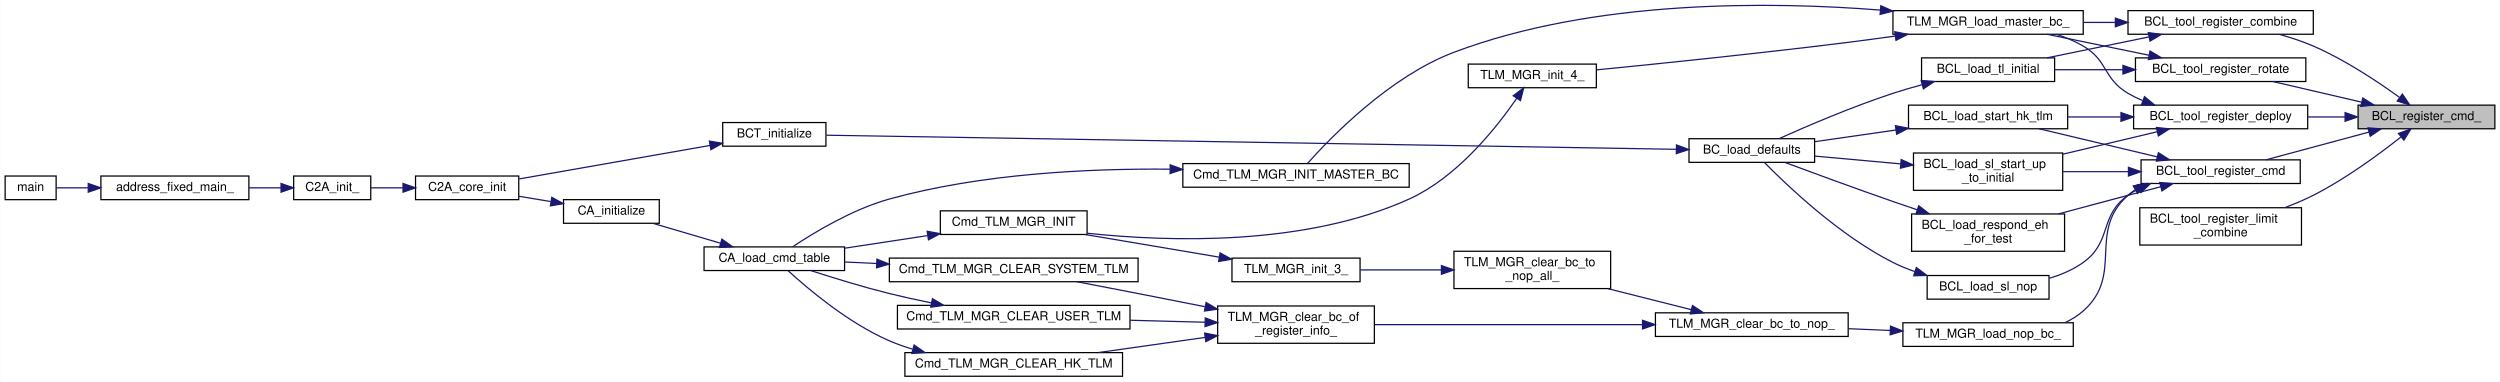
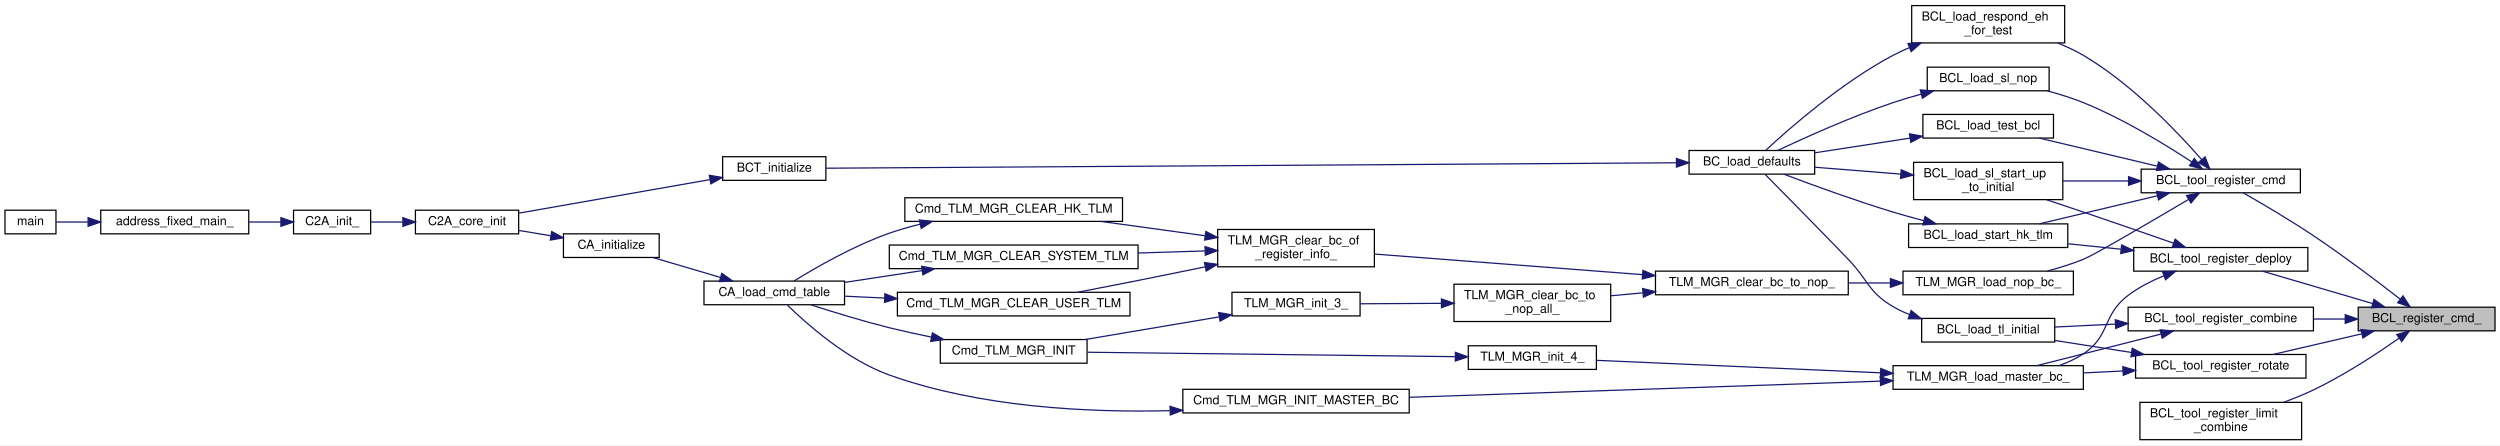
- <svg xmlns="http://www.w3.org/2000/svg" xmlns:xlink="http://www.w3.org/1999/xlink" width="2010pt" height="307pt" viewBox="0.00 0.00 2010.00 307.04">
-   <g id="graph0" class="graph" transform="scale(1 1) rotate(0) translate(4 303.04)">
-     <polygon fill="white" stroke="transparent" points="-4,4 -4,-303.04 2006,-303.04 2006,4 -4,4" />
+ <svg xmlns="http://www.w3.org/2000/svg" xmlns:xlink="http://www.w3.org/1999/xlink" width="2010pt" height="358pt" viewBox="0.00 0.00 2010.00 358.00">
+   <g id="graph0" class="graph" transform="scale(1 1) rotate(0) translate(4 354)">
+     <polygon fill="white" stroke="transparent" points="-4,4 -4,-354 2006,-354 2006,4 -4,4" />
    <g id="node1" class="node">
      <g id="a_node1">
        <a xlink:title=" ">
-           <polygon fill="#bfbfbf" stroke="black" points="1892,-199.5 1892,-218.5 2002,-218.5 2002,-199.5 1892,-199.5" />
-           <text text-anchor="middle" x="1947" y="-206.5" font-family="Helvetica,sans-Serif" font-size="10.00">BCL_register_cmd_</text>
+           <polygon fill="#bfbfbf" stroke="black" points="1892,-88 1892,-107 2002,-107 2002,-88 1892,-88" />
+           <text text-anchor="middle" x="1947" y="-95" font-family="Helvetica,sans-Serif" font-size="10.00">BCL_register_cmd_</text>
        </a>
      </g>
    </g>
    <g id="node2" class="node">
      <g id="a_node2">
        <a xlink:href="block__command__loader_8h.html#adc8e2381948a082e62d72d9971fc203f" target="_top" xlink:title="ブロックコマンドの最後にコマンドを追加する">
-           <polygon fill="white" stroke="black" points="1717.5,-155.5 1717.5,-174.5 1845.5,-174.5 1845.5,-155.5 1717.5,-155.5" />
-           <text text-anchor="middle" x="1781.5" y="-162.5" font-family="Helvetica,sans-Serif" font-size="10.00">BCL_tool_register_cmd</text>
+           <polygon fill="white" stroke="black" points="1717.5,-199 1717.5,-218 1845.5,-218 1845.5,-199 1717.5,-199" />
+           <text text-anchor="middle" x="1781.5" y="-206" font-family="Helvetica,sans-Serif" font-size="10.00">BCL_tool_register_cmd</text>
        </a>
      </g>
    </g>
    <g id="edge1" class="edge">
-       <path fill="none" stroke="midnightblue" d="M1900.83,-196.85C1874.67,-189.8 1842.21,-181.07 1817.91,-174.53" />
-       <polygon fill="midnightblue" stroke="midnightblue" points="1899.96,-200.23 1910.52,-199.45 1901.78,-193.47 1899.96,-200.23" />
-     </g>
-     <g id="node24" class="node">
-       <g id="a_node24">
+       <path fill="none" stroke="midnightblue" d="M1925.73,-113.51C1907.76,-127.47 1880.63,-148.02 1856,-164.5 1837.21,-177.07 1814.82,-190.23 1799.73,-198.84" />
+       <polygon fill="midnightblue" stroke="midnightblue" points="1928.04,-116.14 1933.76,-107.23 1923.73,-110.63 1928.04,-116.14" />
+     </g>
+     <g id="node25" class="node">
+       <g id="a_node25">
        <a xlink:href="block__command__loader_8h.html#a99596019ff3a563f43ebae43ce86a03a" target="_top" xlink:title="ブロックコマンドの最後にコンバイナーの実行コマンドを追加する">
-           <polygon fill="white" stroke="black" points="1707,-275.5 1707,-294.5 1856,-294.5 1856,-275.5 1707,-275.5" />
-           <text text-anchor="middle" x="1781.5" y="-282.5" font-family="Helvetica,sans-Serif" font-size="10.00">BCL_tool_register_combine</text>
-         </a>
-       </g>
-     </g>
-     <g id="edge30" class="edge">
-       <path fill="none" stroke="midnightblue" d="M1925.24,-224.8C1907.64,-237.53 1881.29,-255.04 1856,-266 1847.41,-269.72 1837.94,-272.84 1828.72,-275.4" />
-       <polygon fill="midnightblue" stroke="midnightblue" points="1927.62,-227.39 1933.59,-218.64 1923.46,-221.76 1927.62,-227.39" />
-     </g>
-     <g id="node29" class="node">
-       <g id="a_node29">
-         <a xlink:href="block__command__loader_8h.html#af4cd27ff6d5da716d1907556847d7326" target="_top" xlink:title="ブロックコマンドの最後にブロックコマンドの展開コマンドを追加する">
-           <polygon fill="white" stroke="black" points="1711.5,-199.5 1711.5,-218.5 1851.5,-218.5 1851.5,-199.5 1711.5,-199.5" />
-           <text text-anchor="middle" x="1781.5" y="-206.5" font-family="Helvetica,sans-Serif" font-size="10.00">BCL_tool_register_deploy</text>
-         </a>
-       </g>
-     </g>
-     <g id="edge38" class="edge">
-       <path fill="none" stroke="midnightblue" d="M1881.47,-209C1871.64,-209 1861.46,-209 1851.54,-209" />
-       <polygon fill="midnightblue" stroke="midnightblue" points="1881.56,-212.5 1891.56,-209 1881.56,-205.5 1881.56,-212.5" />
+           <polygon fill="white" stroke="black" points="1707,-88 1707,-107 1856,-107 1856,-88 1707,-88" />
+           <text text-anchor="middle" x="1781.5" y="-95" font-family="Helvetica,sans-Serif" font-size="10.00">BCL_tool_register_combine</text>
+         </a>
+       </g>
+     </g>
+     <g id="edge32" class="edge">
+       <path fill="none" stroke="midnightblue" d="M1881.56,-97.5C1873.23,-97.5 1864.66,-97.5 1856.2,-97.5" />
+       <polygon fill="midnightblue" stroke="midnightblue" points="1881.56,-101 1891.56,-97.5 1881.56,-94 1881.56,-101" />
    </g>
    <g id="node30" class="node">
      <g id="a_node30">
-         <a xlink:href="block__command__loader_8h.html#a5b59475bbbf303eaca56af95565e6f69" target="_top" xlink:title="ブロックコマンドの最後にタイムリミットコンバイナーの実行コマンドを追加する">
-           <polygon fill="white" stroke="black" points="1716.5,-106 1716.5,-136 1846.5,-136 1846.5,-106 1716.5,-106" />
-           <text text-anchor="start" x="1724.5" y="-124" font-family="Helvetica,sans-Serif" font-size="10.00">BCL_tool_register_limit</text>
-           <text text-anchor="middle" x="1781.5" y="-113" font-family="Helvetica,sans-Serif" font-size="10.00">_combine</text>
-         </a>
-       </g>
-     </g>
-     <g id="edge42" class="edge">
-       <path fill="none" stroke="midnightblue" d="M1926.64,-193.01C1909.08,-179.11 1882.02,-159.19 1856,-146 1848.79,-142.34 1840.92,-139.03 1833.1,-136.09" />
-       <polygon fill="midnightblue" stroke="midnightblue" points="1924.47,-195.76 1934.46,-199.29 1928.86,-190.3 1924.47,-195.76" />
+         <a xlink:href="block__command__loader_8h.html#af4cd27ff6d5da716d1907556847d7326" target="_top" xlink:title="ブロックコマンドの最後にブロックコマンドの展開コマンドを追加する">
+           <polygon fill="white" stroke="black" points="1711.5,-136 1711.5,-155 1851.5,-155 1851.5,-136 1711.5,-136" />
+           <text text-anchor="middle" x="1781.5" y="-143" font-family="Helvetica,sans-Serif" font-size="10.00">BCL_tool_register_deploy</text>
+         </a>
+       </g>
+     </g>
+     <g id="edge40" class="edge">
+       <path fill="none" stroke="midnightblue" d="M1903.53,-109.97C1875.94,-118.07 1840.52,-128.47 1815.14,-135.92" />
+       <polygon fill="midnightblue" stroke="midnightblue" points="1904.7,-113.27 1913.31,-107.1 1902.73,-106.56 1904.7,-113.27" />
    </g>
    <g id="node31" class="node">
      <g id="a_node31">
+         <a xlink:href="block__command__loader_8h.html#a5b59475bbbf303eaca56af95565e6f69" target="_top" xlink:title="ブロックコマンドの最後にタイムリミットコンバイナーの実行コマンドを追加する">
+           <polygon fill="white" stroke="black" points="1716.5,-0.5 1716.5,-30.5 1846.5,-30.5 1846.5,-0.5 1716.5,-0.5" />
+           <text text-anchor="start" x="1724.5" y="-18.5" font-family="Helvetica,sans-Serif" font-size="10.00">BCL_tool_register_limit</text>
+           <text text-anchor="middle" x="1781.5" y="-7.5" font-family="Helvetica,sans-Serif" font-size="10.00">_combine</text>
+         </a>
+       </g>
+     </g>
+     <g id="edge44" class="edge">
+       <path fill="none" stroke="midnightblue" d="M1924.71,-81.98C1906.98,-69.56 1880.72,-52.33 1856,-40.5 1848.46,-36.89 1840.26,-33.57 1832.17,-30.6" />
+       <polygon fill="midnightblue" stroke="midnightblue" points="1922.97,-85.04 1933.15,-87.98 1927.03,-79.33 1922.97,-85.04" />
+     </g>
+     <g id="node32" class="node">
+       <g id="a_node32">
        <a xlink:href="block__command__loader_8h.html#a03346645bccaa62a79cee806dfb3609e" target="_top" xlink:title="ブロックコマンドの最後にローテーターの実行コマンドを追加する">
-           <polygon fill="white" stroke="black" points="1713,-237.5 1713,-256.5 1850,-256.5 1850,-237.5 1713,-237.5" />
-           <text text-anchor="middle" x="1781.5" y="-244.5" font-family="Helvetica,sans-Serif" font-size="10.00">BCL_tool_register_rotate</text>
-         </a>
-       </g>
-     </g>
-     <g id="edge43" class="edge">
-       <path fill="none" stroke="midnightblue" d="M1894.82,-220.9C1871.83,-226.24 1845.09,-232.45 1823.46,-237.48" />
-       <polygon fill="midnightblue" stroke="midnightblue" points="1895.79,-224.26 1904.74,-218.59 1894.21,-217.44 1895.79,-224.26" />
+           <polygon fill="white" stroke="black" points="1713,-50 1713,-69 1850,-69 1850,-50 1713,-50" />
+           <text text-anchor="middle" x="1781.5" y="-57" font-family="Helvetica,sans-Serif" font-size="10.00">BCL_tool_register_rotate</text>
+         </a>
+       </g>
+     </g>
+     <g id="edge45" class="edge">
+       <path fill="none" stroke="midnightblue" d="M1894.82,-85.6C1871.83,-80.26 1845.09,-74.05 1823.46,-69.02" />
+       <polygon fill="midnightblue" stroke="midnightblue" points="1894.21,-89.06 1904.74,-87.91 1895.79,-82.24 1894.21,-89.06" />
    </g>
    <g id="node3" class="node">
      <g id="a_node3">
        <a xlink:href="nbc__respond__eh__for__test_8c.html#a3db48d680628bbf52f4cd1fc444b9c36" target="_top" xlink:title=" ">
-           <polygon fill="white" stroke="black" points="1533,-101 1533,-131 1656,-131 1656,-101 1533,-101" />
-           <text text-anchor="start" x="1541" y="-119" font-family="Helvetica,sans-Serif" font-size="10.00">BCL_load_respond_eh</text>
-           <text text-anchor="middle" x="1594.5" y="-108" font-family="Helvetica,sans-Serif" font-size="10.00">_for_test</text>
+           <polygon fill="white" stroke="black" points="1533,-319.5 1533,-349.5 1656,-349.5 1656,-319.5 1533,-319.5" />
+           <text text-anchor="start" x="1541" y="-337.5" font-family="Helvetica,sans-Serif" font-size="10.00">BCL_load_respond_eh</text>
+           <text text-anchor="middle" x="1594.5" y="-326.5" font-family="Helvetica,sans-Serif" font-size="10.00">_for_test</text>
        </a>
      </g>
    </g>
    <g id="edge2" class="edge">
-       <path fill="none" stroke="midnightblue" d="M1733.37,-152.89C1724.6,-150.62 1715.52,-148.25 1707,-146 1688.78,-141.19 1668.91,-135.87 1651.05,-131.06" />
-       <polygon fill="midnightblue" stroke="midnightblue" points="1732.53,-156.29 1743.09,-155.41 1734.29,-149.51 1732.53,-156.29" />
+       <path fill="none" stroke="midnightblue" d="M1766.16,-225.66C1746.71,-247.9 1709.92,-286.57 1671,-309.5 1664.58,-313.28 1657.5,-316.59 1650.34,-319.44" />
+       <polygon fill="midnightblue" stroke="midnightblue" points="1768.87,-227.87 1772.73,-218 1763.56,-223.31 1768.87,-227.87" />
    </g>
    <g id="node10" class="node">
      <g id="a_node10">
        <a xlink:href="sl__nop_8h.html#a60219deef0bd8e3aecafc60386f68675" target="_top" xlink:title=" ">
-           <polygon fill="white" stroke="black" points="1545.5,-62.5 1545.5,-81.5 1643.5,-81.5 1643.5,-62.5 1545.5,-62.5" />
-           <text text-anchor="middle" x="1594.5" y="-69.5" font-family="Helvetica,sans-Serif" font-size="10.00">BCL_load_sl_nop</text>
+           <polygon fill="white" stroke="black" points="1545.5,-281 1545.5,-300 1643.5,-300 1643.5,-281 1545.5,-281" />
+           <text text-anchor="middle" x="1594.5" y="-288" font-family="Helvetica,sans-Serif" font-size="10.00">BCL_load_sl_nop</text>
        </a>
      </g>
    </g>
    <g id="edge9" class="edge">
-       <path fill="none" stroke="midnightblue" d="M1715.71,-151.26C1712.66,-149.69 1709.74,-147.95 1707,-146 1683.49,-129.29 1694.46,-108.78 1671,-92 1662.95,-86.24 1653.35,-82.14 1643.74,-79.22" />
-       <polygon fill="midnightblue" stroke="midnightblue" points="1714.57,-154.59 1725.13,-155.45 1717.41,-148.19 1714.57,-154.59" />
+       <path fill="none" stroke="midnightblue" d="M1758.21,-223.79C1736.71,-237.92 1702.85,-258.62 1671,-271.5 1661.85,-275.2 1651.78,-278.33 1642.06,-280.92" />
+       <polygon fill="midnightblue" stroke="midnightblue" points="1760.24,-226.64 1766.62,-218.18 1756.36,-220.81 1760.24,-226.64" />
    </g>
    <g id="node11" class="node">
      <g id="a_node11">
        <a xlink:href="sl__initial_8h.html#a69c9fa67c5ba13f8c12759f823b67d66" target="_top" xlink:title=" ">
-           <polygon fill="white" stroke="black" points="1534.5,-150 1534.5,-180 1654.5,-180 1654.5,-150 1534.5,-150" />
-           <text text-anchor="start" x="1542.5" y="-168" font-family="Helvetica,sans-Serif" font-size="10.00">BCL_load_sl_start_up</text>
-           <text text-anchor="middle" x="1594.5" y="-157" font-family="Helvetica,sans-Serif" font-size="10.00">_to_initial</text>
+           <polygon fill="white" stroke="black" points="1534.5,-193.5 1534.5,-223.5 1654.5,-223.5 1654.5,-193.5 1534.5,-193.5" />
+           <text text-anchor="start" x="1542.5" y="-211.5" font-family="Helvetica,sans-Serif" font-size="10.00">BCL_load_sl_start_up</text>
+           <text text-anchor="middle" x="1594.5" y="-200.5" font-family="Helvetica,sans-Serif" font-size="10.00">_to_initial</text>
        </a>
      </g>
    </g>
    <g id="edge11" class="edge">
-       <path fill="none" stroke="midnightblue" d="M1707.21,-165C1689.75,-165 1671.35,-165 1654.63,-165" />
-       <polygon fill="midnightblue" stroke="midnightblue" points="1707.35,-168.5 1717.35,-165 1707.35,-161.5 1707.35,-168.5" />
+       <path fill="none" stroke="midnightblue" d="M1707.21,-208.5C1689.75,-208.5 1671.35,-208.5 1654.63,-208.5" />
+       <polygon fill="midnightblue" stroke="midnightblue" points="1707.35,-212 1717.35,-208.5 1707.35,-205 1707.35,-212" />
    </g>
    <g id="node12" class="node">
      <g id="a_node12">
        <a xlink:href="nbc__start__hk__tlm_8c.html#a56103faa9caea8b5ce4f318c4f5c8615" target="_top" xlink:title=" ">
-           <polygon fill="white" stroke="black" points="1530.5,-199.5 1530.5,-218.5 1658.5,-218.5 1658.5,-199.5 1530.5,-199.5" />
-           <text text-anchor="middle" x="1594.5" y="-206.5" font-family="Helvetica,sans-Serif" font-size="10.00">BCL_load_start_hk_tlm</text>
+           <polygon fill="white" stroke="black" points="1530.5,-155 1530.5,-174 1658.5,-174 1658.5,-155 1530.5,-155" />
+           <text text-anchor="middle" x="1594.5" y="-162" font-family="Helvetica,sans-Serif" font-size="10.00">BCL_load_start_hk_tlm</text>
        </a>
      </g>
    </g>
    <g id="edge13" class="edge">
-       <path fill="none" stroke="midnightblue" d="M1730.56,-176.88C1700.76,-183.96 1663.43,-192.84 1635.56,-199.47" />
-       <polygon fill="midnightblue" stroke="midnightblue" points="1731.44,-180.27 1740.36,-174.55 1729.82,-173.46 1731.44,-180.27" />
+       <path fill="none" stroke="midnightblue" d="M1730.56,-196.62C1700.76,-189.54 1663.43,-180.66 1635.56,-174.03" />
+       <polygon fill="midnightblue" stroke="midnightblue" points="1729.82,-200.04 1740.36,-198.95 1731.44,-193.23 1729.82,-200.04" />
    </g>
    <g id="node13" class="node">
      <g id="a_node13">
+         <a xlink:href="nbc__test__bcl_8c.html#aacbd7fc1d4d5ab306e6dc7c0f3e22ece" target="_top" xlink:title=" ">
+           <polygon fill="white" stroke="black" points="1542,-243 1542,-262 1647,-262 1647,-243 1542,-243" />
+           <text text-anchor="middle" x="1594.5" y="-250" font-family="Helvetica,sans-Serif" font-size="10.00">BCL_load_test_bcl</text>
+         </a>
+       </g>
+     </g>
+     <g id="edge15" class="edge">
+       <path fill="none" stroke="midnightblue" d="M1730.56,-220.38C1700.76,-227.46 1663.43,-236.34 1635.56,-242.97" />
+       <polygon fill="midnightblue" stroke="midnightblue" points="1731.44,-223.77 1740.36,-218.05 1729.82,-216.96 1731.44,-223.77" />
+     </g>
+     <g id="node14" class="node">
+       <g id="a_node14">
        <a xlink:href="telemetry__manager_8c.html#abb254dddda35d23891f16afbfd91e039" target="_top" xlink:title="NOP で埋められた BCの構築">
-           <polygon fill="white" stroke="black" points="1526,-24.5 1526,-43.5 1663,-43.5 1663,-24.5 1526,-24.5" />
-           <text text-anchor="middle" x="1594.5" y="-31.5" font-family="Helvetica,sans-Serif" font-size="10.00">TLM_MGR_load_nop_bc_</text>
-         </a>
-       </g>
-     </g>
-     <g id="edge15" class="edge">
-       <path fill="none" stroke="midnightblue" d="M1712.59,-150.33C1710.63,-149.01 1708.76,-147.57 1707,-146 1673.89,-116.54 1704.2,-82.36 1671,-53 1666.65,-49.15 1661.62,-46.06 1656.28,-43.58" />
-       <polygon fill="midnightblue" stroke="midnightblue" points="1711.25,-153.59 1721.68,-155.42 1714.67,-147.48 1711.25,-153.59" />
+           <polygon fill="white" stroke="black" points="1526,-117 1526,-136 1663,-136 1663,-117 1526,-117" />
+           <text text-anchor="middle" x="1594.5" y="-124" font-family="Helvetica,sans-Serif" font-size="10.00">TLM_MGR_load_nop_bc_</text>
+         </a>
+       </g>
+     </g>
+     <g id="edge17" class="edge">
+       <path fill="none" stroke="midnightblue" d="M1755.41,-193.58C1725.87,-176.08 1679.71,-149.02 1671,-145.5 1661.85,-141.8 1651.78,-138.67 1642.06,-136.08" />
+       <polygon fill="midnightblue" stroke="midnightblue" points="1753.96,-196.79 1764.34,-198.88 1757.53,-190.76 1753.96,-196.79" />
    </g>
    <g id="node4" class="node">
      <g id="a_node4">
        <a xlink:href="block__command__definitions_8h.html#a522491947d97b89960b9228a8a86c3ec" target="_top" xlink:title="各ブロックコマンドIDに中身の初期値をロードしていく">
-           <polygon fill="white" stroke="black" points="1354,-172.5 1354,-191.5 1455,-191.5 1455,-172.5 1354,-172.5" />
-           <text text-anchor="middle" x="1404.5" y="-179.5" font-family="Helvetica,sans-Serif" font-size="10.00">BC_load_defaults</text>
+           <polygon fill="white" stroke="black" points="1354,-214 1354,-233 1455,-233 1455,-214 1354,-214" />
+           <text text-anchor="middle" x="1404.5" y="-221" font-family="Helvetica,sans-Serif" font-size="10.00">BC_load_defaults</text>
        </a>
      </g>
    </g>
    <g id="edge3" class="edge">
-       <path fill="none" stroke="midnightblue" d="M1537.52,-134.33C1530.93,-136.55 1524.31,-138.81 1518,-141 1488.15,-151.38 1454.09,-163.89 1431.34,-172.34" />
-       <polygon fill="midnightblue" stroke="midnightblue" points="1538.74,-137.61 1547.11,-131.12 1536.52,-130.98 1538.74,-137.61" />
+       <path fill="none" stroke="midnightblue" d="M1531.18,-315.73C1526.64,-313.8 1522.2,-311.72 1518,-309.5 1476.49,-287.56 1434.29,-250.49 1415.55,-233.07" />
+       <polygon fill="midnightblue" stroke="midnightblue" points="1529.99,-319.02 1540.58,-319.48 1532.59,-312.52 1529.99,-319.02" />
    </g>
    <g id="node5" class="node">
      <g id="a_node5">
        <a xlink:href="block__command__table_8h.html#a626372f9ceecbe91c090aac87437edd1" target="_top" xlink:title="BCT の初期化関数">
-           <polygon fill="white" stroke="black" points="577,-185.5 577,-204.5 660,-204.5 660,-185.5 577,-185.5" />
-           <text text-anchor="middle" x="618.5" y="-192.5" font-family="Helvetica,sans-Serif" font-size="10.00">BCT_initialize</text>
+           <polygon fill="white" stroke="black" points="577,-209 577,-228 660,-228 660,-209 577,-209" />
+           <text text-anchor="middle" x="618.5" y="-216" font-family="Helvetica,sans-Serif" font-size="10.00">BCT_initialize</text>
        </a>
      </g>
    </g>
    <g id="edge4" class="edge">
-       <path fill="none" stroke="midnightblue" d="M1343.74,-182.99C1191.03,-185.52 789.48,-192.18 660.22,-194.32" />
-       <polygon fill="midnightblue" stroke="midnightblue" points="1343.92,-186.49 1353.86,-182.82 1343.81,-179.49 1343.92,-186.49" />
+       <path fill="none" stroke="midnightblue" d="M1343.74,-223.12C1191.03,-222.14 789.48,-219.58 660.22,-218.76" />
+       <polygon fill="midnightblue" stroke="midnightblue" points="1343.84,-226.62 1353.86,-223.18 1343.89,-219.62 1343.84,-226.62" />
    </g>
    <g id="node6" class="node">
      <g id="a_node6">
        <a xlink:href="c2a__core__main_8h.html#a65ecdc63d8762ffde4db7f6c6e6f07cf" target="_top" xlink:title=" ">
-           <polygon fill="white" stroke="black" points="330,-142.5 330,-161.5 413,-161.5 413,-142.5 330,-142.5" />
-           <text text-anchor="middle" x="371.5" y="-149.5" font-family="Helvetica,sans-Serif" font-size="10.00">C2A_core_init</text>
+           <polygon fill="white" stroke="black" points="330,-166 330,-185 413,-185 413,-166 330,-166" />
+           <text text-anchor="middle" x="371.5" y="-173" font-family="Helvetica,sans-Serif" font-size="10.00">C2A_core_init</text>
        </a>
      </g>
    </g>
    <g id="edge5" class="edge">
-       <path fill="none" stroke="midnightblue" d="M566.82,-186.11C521.36,-178.13 455.49,-166.57 413.33,-159.17" />
-       <polygon fill="midnightblue" stroke="midnightblue" points="566.31,-189.57 576.77,-187.85 567.52,-182.68 566.31,-189.57" />
+       <path fill="none" stroke="midnightblue" d="M566.82,-209.61C521.36,-201.63 455.49,-190.07 413.33,-182.67" />
+       <polygon fill="midnightblue" stroke="midnightblue" points="566.31,-213.07 576.77,-211.35 567.52,-206.18 566.31,-213.07" />
    </g>
    <g id="node7" class="node">
      <g id="a_node7">
        <a xlink:href="c2a__main_8c.html#a630222a80cd8bffd4426d4a55a215069" target="_top" xlink:title=" ">
-           <polygon fill="white" stroke="black" points="232,-142.5 232,-161.5 294,-161.5 294,-142.5 232,-142.5" />
-           <text text-anchor="middle" x="263" y="-149.5" font-family="Helvetica,sans-Serif" font-size="10.00">C2A_init_</text>
+           <polygon fill="white" stroke="black" points="232,-166 232,-185 294,-185 294,-166 232,-166" />
+           <text text-anchor="middle" x="263" y="-173" font-family="Helvetica,sans-Serif" font-size="10.00">C2A_init_</text>
        </a>
      </g>
    </g>
    <g id="edge6" class="edge">
-       <path fill="none" stroke="midnightblue" d="M319.76,-152C311.01,-152 302.17,-152 294.18,-152" />
-       <polygon fill="midnightblue" stroke="midnightblue" points="319.93,-155.5 329.93,-152 319.93,-148.5 319.93,-155.5" />
+       <path fill="none" stroke="midnightblue" d="M319.76,-175.5C311.01,-175.5 302.17,-175.5 294.18,-175.5" />
+       <polygon fill="midnightblue" stroke="midnightblue" points="319.93,-179 329.93,-175.5 319.93,-172 319.93,-179" />
    </g>
    <g id="node8" class="node">
      <g id="a_node8">
        <a xlink:href="c2a__main_8c.html#ac3344a311adda8f9e7310924bedf81fc" target="_top" xlink:title=" ">
-           <polygon fill="white" stroke="black" points="77,-142.5 77,-161.5 196,-161.5 196,-142.5 77,-142.5" />
-           <text text-anchor="middle" x="136.5" y="-149.5" font-family="Helvetica,sans-Serif" font-size="10.00">address_fixed_main_</text>
+           <polygon fill="white" stroke="black" points="77,-166 77,-185 196,-185 196,-166 77,-166" />
+           <text text-anchor="middle" x="136.5" y="-173" font-family="Helvetica,sans-Serif" font-size="10.00">address_fixed_main_</text>
        </a>
      </g>
    </g>
    <g id="edge7" class="edge">
-       <path fill="none" stroke="midnightblue" d="M221.83,-152C213.62,-152 204.82,-152 196.12,-152" />
-       <polygon fill="midnightblue" stroke="midnightblue" points="221.86,-155.5 231.86,-152 221.86,-148.5 221.86,-155.5" />
+       <path fill="none" stroke="midnightblue" d="M221.83,-175.5C213.62,-175.5 204.82,-175.5 196.12,-175.5" />
+       <polygon fill="midnightblue" stroke="midnightblue" points="221.86,-179 231.86,-175.5 221.86,-172 221.86,-179" />
    </g>
    <g id="node9" class="node">
      <g id="a_node9">
        <a xlink:href="c2a__main_8c.html#a840291bc02cba5474a4cb46a9b9566fe" target="_top" xlink:title=" ">
-           <polygon fill="white" stroke="black" points="0,-142.5 0,-161.5 41,-161.5 41,-142.5 0,-142.5" />
-           <text text-anchor="middle" x="20.5" y="-149.5" font-family="Helvetica,sans-Serif" font-size="10.00">main</text>
+           <polygon fill="white" stroke="black" points="0,-166 0,-185 41,-185 41,-166 0,-166" />
+           <text text-anchor="middle" x="20.5" y="-173" font-family="Helvetica,sans-Serif" font-size="10.00">main</text>
        </a>
      </g>
    </g>
    <g id="edge8" class="edge">
-       <path fill="none" stroke="midnightblue" d="M66.64,-152C57.37,-152 48.53,-152 41.18,-152" />
-       <polygon fill="midnightblue" stroke="midnightblue" points="66.83,-155.5 76.83,-152 66.83,-148.5 66.83,-155.5" />
+       <path fill="none" stroke="midnightblue" d="M66.64,-175.5C57.37,-175.5 48.53,-175.5 41.18,-175.5" />
+       <polygon fill="midnightblue" stroke="midnightblue" points="66.83,-179 76.83,-175.5 66.83,-172 66.83,-179" />
    </g>
    <g id="edge10" class="edge">
-       <path fill="none" stroke="midnightblue" d="M1535.66,-84.64C1529.56,-86.76 1523.56,-89.2 1518,-92 1474.89,-113.73 1432.84,-153.85 1414.75,-172.28" />
-       <polygon fill="midnightblue" stroke="midnightblue" points="1536.81,-87.94 1545.27,-81.57 1534.68,-81.27 1536.81,-87.94" />
+       <path fill="none" stroke="midnightblue" d="M1540.52,-278.29C1532.91,-276.21 1525.21,-273.93 1518,-271.5 1484.8,-260.32 1447.66,-243.61 1425.45,-233.14" />
+       <polygon fill="midnightblue" stroke="midnightblue" points="1539.88,-281.74 1550.44,-280.9 1541.66,-274.97 1539.88,-281.74" />
    </g>
    <g id="edge12" class="edge">
-       <path fill="none" stroke="midnightblue" d="M1524.27,-171.26C1501.39,-173.33 1476.4,-175.59 1455.27,-177.5" />
-       <polygon fill="midnightblue" stroke="midnightblue" points="1524.63,-174.74 1534.27,-170.36 1524,-167.77 1524.63,-174.74" />
+       <path fill="none" stroke="midnightblue" d="M1524.27,-214.02C1501.39,-215.85 1476.4,-217.84 1455.27,-219.53" />
+       <polygon fill="midnightblue" stroke="midnightblue" points="1524.58,-217.51 1534.27,-213.23 1524.03,-210.53 1524.58,-217.51" />
    </g>
    <g id="edge14" class="edge">
-       <path fill="none" stroke="midnightblue" d="M1520.45,-198.51C1498.57,-195.37 1475.09,-191.99 1455.09,-189.12" />
-       <polygon fill="midnightblue" stroke="midnightblue" points="1519.98,-201.98 1530.38,-199.93 1520.97,-195.05 1519.98,-201.98" />
-     </g>
-     <g id="node14" class="node">
-       <g id="a_node14">
-         <a xlink:href="telemetry__manager_8c.html#aca6344c0e7a1eb93e72a2c07f36ba89e" target="_top" xlink:title="指定したBCを NOP x TLM_MGR_MAX_TLM_NUM_PER_BC で埋める">
-           <polygon fill="white" stroke="black" points="1327,-32.5 1327,-51.5 1482,-51.5 1482,-32.5 1327,-32.5" />
-           <text text-anchor="middle" x="1404.5" y="-39.5" font-family="Helvetica,sans-Serif" font-size="10.00">TLM_MGR_clear_bc_to_nop_</text>
-         </a>
-       </g>
+       <path fill="none" stroke="midnightblue" d="M1542.61,-176.6C1534.35,-178.77 1525.91,-181.1 1518,-183.5 1487.45,-192.75 1452.94,-205.35 1430.3,-213.92" />
+       <polygon fill="midnightblue" stroke="midnightblue" points="1543.74,-179.93 1552.55,-174.05 1542,-173.15 1543.74,-179.93" />
    </g>
    <g id="edge16" class="edge">
-       <path fill="none" stroke="midnightblue" d="M1515.78,-37.31C1504.64,-37.78 1493.19,-38.27 1482.08,-38.74" />
-       <polygon fill="midnightblue" stroke="midnightblue" points="1516.05,-40.8 1525.89,-36.88 1515.75,-33.81 1516.05,-40.8" />
+       <path fill="none" stroke="midnightblue" d="M1531.6,-242.95C1506.83,-239.13 1478.67,-234.79 1455.26,-231.18" />
+       <polygon fill="midnightblue" stroke="midnightblue" points="1531.21,-246.43 1541.63,-244.5 1532.28,-239.52 1531.21,-246.43" />
    </g>
    <g id="node15" class="node">
      <g id="a_node15">
+         <a xlink:href="telemetry__manager_8c.html#aca6344c0e7a1eb93e72a2c07f36ba89e" target="_top" xlink:title="指定したBCを NOP x TLM_MGR_MAX_TLM_NUM_PER_BC で埋める">
+           <polygon fill="white" stroke="black" points="1327,-117 1327,-136 1482,-136 1482,-117 1327,-117" />
+           <text text-anchor="middle" x="1404.5" y="-124" font-family="Helvetica,sans-Serif" font-size="10.00">TLM_MGR_clear_bc_to_nop_</text>
+         </a>
+       </g>
+     </g>
+     <g id="edge18" class="edge">
+       <path fill="none" stroke="midnightblue" d="M1515.78,-126.5C1504.64,-126.5 1493.19,-126.5 1482.08,-126.5" />
+       <polygon fill="midnightblue" stroke="midnightblue" points="1515.89,-130 1525.89,-126.5 1515.89,-123 1515.89,-130" />
+     </g>
+     <g id="node16" class="node">
+       <g id="a_node16">
        <a xlink:href="telemetry__manager_8c.html#af5ffec9b70960e1c8ffb5bff194ce24c" target="_top" xlink:title="TLM_MGR_RegisterInfo 登録されている BC をクリアして NOP で埋める">
-           <polygon fill="white" stroke="black" points="975,-27 975,-57 1101,-57 1101,-27 975,-27" />
-           <text text-anchor="start" x="983" y="-45" font-family="Helvetica,sans-Serif" font-size="10.00">TLM_MGR_clear_bc_of</text>
-           <text text-anchor="middle" x="1038" y="-34" font-family="Helvetica,sans-Serif" font-size="10.00">_register_info_</text>
-         </a>
-       </g>
-     </g>
-     <g id="edge17" class="edge">
-       <path fill="none" stroke="midnightblue" d="M1316.62,-42C1250.3,-42 1160.51,-42 1101.23,-42" />
-       <polygon fill="midnightblue" stroke="midnightblue" points="1316.64,-45.5 1326.64,-42 1316.64,-38.5 1316.64,-45.5" />
+           <polygon fill="white" stroke="black" points="975,-139.5 975,-169.5 1101,-169.5 1101,-139.5 975,-139.5" />
+           <text text-anchor="start" x="983" y="-157.5" font-family="Helvetica,sans-Serif" font-size="10.00">TLM_MGR_clear_bc_of</text>
+           <text text-anchor="middle" x="1038" y="-146.5" font-family="Helvetica,sans-Serif" font-size="10.00">_register_info_</text>
+         </a>
+       </g>
+     </g>
+     <g id="edge19" class="edge">
+       <path fill="none" stroke="midnightblue" d="M1316.62,-133.17C1250.3,-138.27 1160.51,-145.17 1101.23,-149.72" />
+       <polygon fill="midnightblue" stroke="midnightblue" points="1316.94,-136.66 1326.64,-132.4 1316.41,-129.68 1316.94,-136.66" />
+     </g>
+     <g id="node22" class="node">
+       <g id="a_node22">
+         <a xlink:href="telemetry__manager_8c.html#a0b48756e83b551349cf04c30585b1cbf" target="_top" xlink:title="すべてのBCを NOP x TLM_MGR_MAX_TLM_NUM_PER_BC で埋める">
+           <polygon fill="white" stroke="black" points="1165,-95.5 1165,-125.5 1291,-125.5 1291,-95.5 1165,-95.5" />
+           <text text-anchor="start" x="1173" y="-113.5" font-family="Helvetica,sans-Serif" font-size="10.00">TLM_MGR_clear_bc_to</text>
+           <text text-anchor="middle" x="1228" y="-102.5" font-family="Helvetica,sans-Serif" font-size="10.00">_nop_all_</text>
+         </a>
+       </g>
+     </g>
+     <g id="edge28" class="edge">
+       <path fill="none" stroke="midnightblue" d="M1316.8,-118.55C1308.11,-117.75 1299.43,-116.96 1291.08,-116.19" />
+       <polygon fill="midnightblue" stroke="midnightblue" points="1316.68,-122.05 1326.96,-119.48 1317.32,-115.08 1316.68,-122.05" />
+     </g>
+     <g id="node17" class="node">
+       <g id="a_node17">
+         <a xlink:href="telemetry__manager_8h.html#a2bc92ae52dbb32d319d6b50c0a822038" target="_top" xlink:title="HKテレメを初期化">
+           <polygon fill="white" stroke="black" points="723.5,-176 723.5,-195 898.5,-195 898.5,-176 723.5,-176" />
+           <text text-anchor="middle" x="811" y="-183" font-family="Helvetica,sans-Serif" font-size="10.00">Cmd_TLM_MGR_CLEAR_HK_TLM</text>
+         </a>
+       </g>
+     </g>
+     <g id="edge20" class="edge">
+       <path fill="none" stroke="midnightblue" d="M964.82,-164.45C937.96,-168.15 907.56,-172.33 881,-175.99" />
+       <polygon fill="midnightblue" stroke="midnightblue" points="965.49,-167.89 974.92,-163.05 964.54,-160.95 965.49,-167.89" />
+     </g>
+     <g id="node20" class="node">
+       <g id="a_node20">
+         <a xlink:href="telemetry__manager_8h.html#af062111b8e574bbfab158a9a47f8d5e0" target="_top" xlink:title="systemテレメを初期化">
+           <polygon fill="white" stroke="black" points="711,-138 711,-157 911,-157 911,-138 711,-138" />
+           <text text-anchor="middle" x="811" y="-145" font-family="Helvetica,sans-Serif" font-size="10.00">Cmd_TLM_MGR_CLEAR_SYSTEM_TLM</text>
+         </a>
+       </g>
+     </g>
+     <g id="edge24" class="edge">
+       <path fill="none" stroke="midnightblue" d="M964.51,-152.24C947.47,-151.71 929.03,-151.14 911.05,-150.58" />
+       <polygon fill="midnightblue" stroke="midnightblue" points="964.82,-155.76 974.92,-152.57 965.04,-148.76 964.82,-155.76" />
    </g>
    <g id="node21" class="node">
      <g id="a_node21">
-         <a xlink:href="telemetry__manager_8c.html#a0b48756e83b551349cf04c30585b1cbf" target="_top" xlink:title="すべてのBCを NOP x TLM_MGR_MAX_TLM_NUM_PER_BC で埋める">
-           <polygon fill="white" stroke="black" points="1165,-71 1165,-101 1291,-101 1291,-71 1165,-71" />
-           <text text-anchor="start" x="1173" y="-89" font-family="Helvetica,sans-Serif" font-size="10.00">TLM_MGR_clear_bc_to</text>
-           <text text-anchor="middle" x="1228" y="-78" font-family="Helvetica,sans-Serif" font-size="10.00">_nop_all_</text>
+         <a xlink:href="telemetry__manager_8h.html#af76453743bae7b361005376190100cbf" target="_top" xlink:title="high_freq_tlm, low_freq_tlm を初期化">
+           <polygon fill="white" stroke="black" points="717.5,-100 717.5,-119 904.5,-119 904.5,-100 717.5,-100" />
+           <text text-anchor="middle" x="811" y="-107" font-family="Helvetica,sans-Serif" font-size="10.00">Cmd_TLM_MGR_CLEAR_USER_TLM</text>
        </a>
      </g>
    </g>
    <g id="edge26" class="edge">
-       <path fill="none" stroke="midnightblue" d="M1355.81,-54.03C1335.11,-59.25 1310.64,-65.41 1288.75,-70.93" />
-       <polygon fill="midnightblue" stroke="midnightblue" points="1356.8,-57.39 1365.64,-51.55 1355.08,-50.6 1356.8,-57.39" />
-     </g>
-     <g id="node16" class="node">
-       <g id="a_node16">
-         <a xlink:href="telemetry__manager_8h.html#a2bc92ae52dbb32d319d6b50c0a822038" target="_top" xlink:title="HKテレメを初期化">
-           <polygon fill="white" stroke="black" points="723.5,-0.5 723.5,-19.5 898.5,-19.5 898.5,-0.5 723.5,-0.5" />
-           <text text-anchor="middle" x="811" y="-7.5" font-family="Helvetica,sans-Serif" font-size="10.00">Cmd_TLM_MGR_CLEAR_HK_TLM</text>
-         </a>
-       </g>
-     </g>
-     <g id="edge18" class="edge">
-       <path fill="none" stroke="midnightblue" d="M964.95,-31.75C937.38,-27.83 906.08,-23.38 879,-19.53" />
-       <polygon fill="midnightblue" stroke="midnightblue" points="964.53,-35.23 974.92,-33.17 965.51,-28.3 964.53,-35.23" />
+       <path fill="none" stroke="midnightblue" d="M964.68,-139.4C947.12,-135.78 928.4,-131.96 911,-128.5 895.21,-125.36 877.98,-122.02 862.39,-119.03" />
+       <polygon fill="midnightblue" stroke="midnightblue" points="964.37,-142.91 974.87,-141.5 965.78,-136.05 964.37,-142.91" />
+     </g>
+     <g id="node18" class="node">
+       <g id="a_node18">
+         <a xlink:href="command__definitions_8c.html#aa375895192b16d8e7f0ff4545b54e6c4" target="_top" xlink:title="Cmd Tableのロード">
+           <polygon fill="white" stroke="black" points="562,-109 562,-128 675,-128 675,-109 562,-109" />
+           <text text-anchor="middle" x="618.5" y="-116" font-family="Helvetica,sans-Serif" font-size="10.00">CA_load_cmd_table</text>
+         </a>
+       </g>
+     </g>
+     <g id="edge21" class="edge">
+       <path fill="none" stroke="midnightblue" d="M735.73,-173.72C727.29,-171.65 718.9,-169.26 711,-166.5 682.55,-156.55 652.04,-138.99 634.42,-128.09" />
+       <polygon fill="midnightblue" stroke="midnightblue" points="735.1,-177.16 745.63,-175.99 736.67,-170.34 735.1,-177.16" />
    </g>
    <g id="node19" class="node">
      <g id="a_node19">
-         <a xlink:href="telemetry__manager_8h.html#af062111b8e574bbfab158a9a47f8d5e0" target="_top" xlink:title="systemテレメを初期化">
-           <polygon fill="white" stroke="black" points="711,-76.5 711,-95.5 911,-95.5 911,-76.5 711,-76.5" />
-           <text text-anchor="middle" x="811" y="-83.5" font-family="Helvetica,sans-Serif" font-size="10.00">Cmd_TLM_MGR_CLEAR_SYSTEM_TLM</text>
+         <a xlink:href="command__analyze_8h.html#ae6d1f376bf4e1c9c4b63bc3f04924c8a" target="_top" xlink:title="CA の初期化">
+           <polygon fill="white" stroke="black" points="449,-147 449,-166 526,-166 526,-147 449,-147" />
+           <text text-anchor="middle" x="487.5" y="-154" font-family="Helvetica,sans-Serif" font-size="10.00">CA_initialize</text>
        </a>
      </g>
    </g>
    <g id="edge22" class="edge">
-       <path fill="none" stroke="midnightblue" d="M964.66,-56.43C947.11,-59.91 928.38,-63.61 911,-67 895.03,-70.12 877.59,-73.48 861.87,-76.49" />
-       <polygon fill="midnightblue" stroke="midnightblue" points="965.72,-59.79 974.85,-54.41 964.36,-52.93 965.72,-59.79" />
-     </g>
-     <g id="node20" class="node">
-       <g id="a_node20">
-         <a xlink:href="telemetry__manager_8h.html#af76453743bae7b361005376190100cbf" target="_top" xlink:title="high_freq_tlm, low_freq_tlm を初期化">
-           <polygon fill="white" stroke="black" points="717.5,-38.5 717.5,-57.5 904.5,-57.5 904.5,-38.5 717.5,-38.5" />
-           <text text-anchor="middle" x="811" y="-45.5" font-family="Helvetica,sans-Serif" font-size="10.00">Cmd_TLM_MGR_CLEAR_USER_TLM</text>
-         </a>
-       </g>
-     </g>
-     <g id="edge24" class="edge">
-       <path fill="none" stroke="midnightblue" d="M964.79,-43.93C945.65,-44.44 924.71,-44.99 904.64,-45.53" />
-       <polygon fill="midnightblue" stroke="midnightblue" points="965.02,-47.42 974.92,-43.66 964.83,-40.42 965.02,-47.42" />
-     </g>
-     <g id="node17" class="node">
-       <g id="a_node17">
-         <a xlink:href="command__definitions_8c.html#aa375895192b16d8e7f0ff4545b54e6c4" target="_top" xlink:title="Cmd Tableのロード">
-           <polygon fill="white" stroke="black" points="562,-85.5 562,-104.5 675,-104.5 675,-85.5 562,-85.5" />
-           <text text-anchor="middle" x="618.5" y="-92.5" font-family="Helvetica,sans-Serif" font-size="10.00">CA_load_cmd_table</text>
-         </a>
-       </g>
-     </g>
-     <g id="edge19" class="edge">
-       <path fill="none" stroke="midnightblue" d="M729.53,-22.33C723.16,-24.24 716.91,-26.45 711,-29 678.09,-43.2 645.47,-70.82 629.55,-85.42" />
-       <polygon fill="midnightblue" stroke="midnightblue" points="730.9,-25.59 739.62,-19.56 729.05,-18.84 730.9,-25.59" />
-     </g>
-     <g id="node18" class="node">
-       <g id="a_node18">
-         <a xlink:href="command__analyze_8h.html#ae6d1f376bf4e1c9c4b63bc3f04924c8a" target="_top" xlink:title="CA の初期化">
-           <polygon fill="white" stroke="black" points="449,-123.5 449,-142.5 526,-142.5 526,-123.5 449,-123.5" />
-           <text text-anchor="middle" x="487.5" y="-130.5" font-family="Helvetica,sans-Serif" font-size="10.00">CA_initialize</text>
-         </a>
-       </g>
-     </g>
-     <g id="edge20" class="edge">
-       <path fill="none" stroke="midnightblue" d="M574.95,-107.54C557.4,-112.7 537.39,-118.6 521.04,-123.41" />
-       <polygon fill="midnightblue" stroke="midnightblue" points="576.34,-110.77 584.95,-104.59 574.37,-104.06 576.34,-110.77" />
-     </g>
-     <g id="edge21" class="edge">
-       <path fill="none" stroke="midnightblue" d="M438.72,-140.96C430.25,-142.38 421.5,-143.83 413.24,-145.21" />
-       <polygon fill="midnightblue" stroke="midnightblue" points="439.57,-144.37 448.86,-139.27 438.42,-137.47 439.57,-144.37" />
+       <path fill="none" stroke="midnightblue" d="M574.95,-131.04C557.4,-136.2 537.39,-142.1 521.04,-146.91" />
+       <polygon fill="midnightblue" stroke="midnightblue" points="576.34,-134.27 584.95,-128.09 574.37,-127.56 576.34,-134.27" />
    </g>
    <g id="edge23" class="edge">
-       <path fill="none" stroke="midnightblue" d="M700.79,-91.16C691.94,-91.58 683.25,-91.99 675.04,-92.38" />
-       <polygon fill="midnightblue" stroke="midnightblue" points="701.02,-94.65 710.84,-90.68 700.69,-87.66 701.02,-94.65" />
+       <path fill="none" stroke="midnightblue" d="M438.72,-164.46C430.25,-165.88 421.5,-167.33 413.24,-168.71" />
+       <polygon fill="midnightblue" stroke="midnightblue" points="439.57,-167.87 448.86,-162.77 438.42,-160.97 439.57,-167.87" />
    </g>
    <g id="edge25" class="edge">
-       <path fill="none" stroke="midnightblue" d="M744.92,-59.46C733.56,-61.75 721.9,-64.29 711,-67 689.72,-72.28 666.06,-79.56 648.13,-85.37" />
-       <polygon fill="midnightblue" stroke="midnightblue" points="745.65,-62.88 754.79,-57.51 744.3,-56.01 745.65,-62.88" />
-     </g>
-     <g id="node22" class="node">
-       <g id="a_node22">
-         <a xlink:href="telemetry__manager_8c.html#a0b75fadd08a5f2641b2f656727b4cb2c" target="_top" xlink:title=" ">
-           <polygon fill="white" stroke="black" points="986.5,-76.5 986.5,-95.5 1089.5,-95.5 1089.5,-76.5 986.5,-76.5" />
-           <text text-anchor="middle" x="1038" y="-83.5" font-family="Helvetica,sans-Serif" font-size="10.00">TLM_MGR_init_3_</text>
-         </a>
-       </g>
+       <path fill="none" stroke="midnightblue" d="M737.37,-136.44C716.72,-133.3 694.58,-129.93 675.12,-126.97" />
+       <polygon fill="midnightblue" stroke="midnightblue" points="736.95,-139.92 747.36,-137.96 738,-133 736.95,-139.92" />
    </g>
    <g id="edge27" class="edge">
-       <path fill="none" stroke="midnightblue" d="M1154.76,-86C1133.06,-86 1109.73,-86 1089.74,-86" />
-       <polygon fill="midnightblue" stroke="midnightblue" points="1154.92,-89.5 1164.92,-86 1154.92,-82.5 1154.92,-89.5" />
+       <path fill="none" stroke="midnightblue" d="M707.15,-114.36C696.17,-114.88 685.32,-115.39 675.2,-115.87" />
+       <polygon fill="midnightblue" stroke="midnightblue" points="707.44,-117.85 717.26,-113.88 707.11,-110.86 707.44,-117.85" />
    </g>
    <g id="node23" class="node">
      <g id="a_node23">
+         <a xlink:href="telemetry__manager_8c.html#a0b75fadd08a5f2641b2f656727b4cb2c" target="_top" xlink:title=" ">
+           <polygon fill="white" stroke="black" points="986.5,-100 986.5,-119 1089.5,-119 1089.5,-100 986.5,-100" />
+           <text text-anchor="middle" x="1038" y="-107" font-family="Helvetica,sans-Serif" font-size="10.00">TLM_MGR_init_3_</text>
+         </a>
+       </g>
+     </g>
+     <g id="edge29" class="edge">
+       <path fill="none" stroke="midnightblue" d="M1154.76,-110.12C1133.06,-110 1109.73,-109.88 1089.74,-109.77" />
+       <polygon fill="midnightblue" stroke="midnightblue" points="1154.9,-113.62 1164.92,-110.17 1154.94,-106.62 1154.9,-113.62" />
+     </g>
+     <g id="node24" class="node">
+       <g id="a_node24">
        <a xlink:href="telemetry__manager_8h.html#a19d6e76042721fe9e576dbacaf49b365" target="_top" xlink:title="初期化">
-           <polygon fill="white" stroke="black" points="752,-114.5 752,-133.5 870,-133.5 870,-114.5 752,-114.5" />
-           <text text-anchor="middle" x="811" y="-121.5" font-family="Helvetica,sans-Serif" font-size="10.00">Cmd_TLM_MGR_INIT</text>
-         </a>
-       </g>
-     </g>
-     <g id="edge28" class="edge">
-       <path fill="none" stroke="midnightblue" d="M976.1,-96.29C942.6,-101.94 901.3,-108.92 868.52,-114.45" />
-       <polygon fill="midnightblue" stroke="midnightblue" points="976.95,-99.69 986.23,-94.58 975.78,-92.79 976.95,-99.69" />
-     </g>
-     <g id="edge29" class="edge">
-       <path fill="none" stroke="midnightblue" d="M741.9,-113.63C719.98,-110.3 695.96,-106.64 675.05,-103.46" />
-       <polygon fill="midnightblue" stroke="midnightblue" points="741.4,-117.1 751.81,-115.14 742.45,-110.18 741.4,-117.1" />
-     </g>
-     <g id="node25" class="node">
-       <g id="a_node25">
-         <a xlink:href="tl__initial_8h.html#af6862d0b2e049d2909fe805ff11763a2" target="_top" xlink:title=" ">
-           <polygon fill="white" stroke="black" points="1541,-237.5 1541,-256.5 1648,-256.5 1648,-237.5 1541,-237.5" />
-           <text text-anchor="middle" x="1594.5" y="-244.5" font-family="Helvetica,sans-Serif" font-size="10.00">BCL_load_tl_initial</text>
-         </a>
-       </g>
+           <polygon fill="white" stroke="black" points="752,-62 752,-81 870,-81 870,-62 752,-62" />
+           <text text-anchor="middle" x="811" y="-69" font-family="Helvetica,sans-Serif" font-size="10.00">Cmd_TLM_MGR_INIT</text>
+         </a>
+       </g>
+     </g>
+     <g id="edge30" class="edge">
+       <path fill="none" stroke="midnightblue" d="M976.1,-99.21C942.6,-93.56 901.3,-86.58 868.52,-81.05" />
+       <polygon fill="midnightblue" stroke="midnightblue" points="975.78,-102.71 986.23,-100.92 976.95,-95.81 975.78,-102.71" />
    </g>
    <g id="edge31" class="edge">
-       <path fill="none" stroke="midnightblue" d="M1723.98,-273.39C1697.67,-267.99 1666.76,-261.64 1641.85,-256.52" />
-       <polygon fill="midnightblue" stroke="midnightblue" points="1723.32,-276.83 1733.82,-275.41 1724.73,-269.97 1723.32,-276.83" />
+       <path fill="none" stroke="midnightblue" d="M744.92,-82.96C733.56,-85.25 721.9,-87.79 711,-90.5 689.72,-95.78 666.06,-103.06 648.13,-108.87" />
+       <polygon fill="midnightblue" stroke="midnightblue" points="745.65,-86.38 754.79,-81.01 744.3,-79.51 745.65,-86.38" />
    </g>
    <g id="node26" class="node">
      <g id="a_node26">
-         <a xlink:href="telemetry__manager_8c.html#ac73e2b57fc1dc9c21cacd12f0772a84d" target="_top" xlink:title="BC全体を展開していくmaster BCの構築">
-           <polygon fill="white" stroke="black" points="1518,-275.5 1518,-294.5 1671,-294.5 1671,-275.5 1518,-275.5" />
-           <text text-anchor="middle" x="1594.5" y="-282.5" font-family="Helvetica,sans-Serif" font-size="10.00">TLM_MGR_load_master_bc_</text>
+         <a xlink:href="tl__initial_8h.html#af6862d0b2e049d2909fe805ff11763a2" target="_top" xlink:title=" ">
+           <polygon fill="white" stroke="black" points="1541,-79 1541,-98 1648,-98 1648,-79 1541,-79" />
+           <text text-anchor="middle" x="1594.5" y="-86" font-family="Helvetica,sans-Serif" font-size="10.00">BCL_load_tl_initial</text>
        </a>
      </g>
    </g>
    <g id="edge33" class="edge">
-       <path fill="none" stroke="midnightblue" d="M1696.82,-285C1688.22,-285 1679.52,-285 1671.01,-285" />
-       <polygon fill="midnightblue" stroke="midnightblue" points="1696.85,-288.5 1706.85,-285 1696.85,-281.5 1696.85,-288.5" />
-     </g>
-     <g id="edge32" class="edge">
-       <path fill="none" stroke="midnightblue" d="M1541.38,-234.91C1533.5,-232.79 1525.49,-230.46 1518,-228 1485.32,-217.27 1448.65,-201.55 1426.32,-191.55" />
-       <polygon fill="midnightblue" stroke="midnightblue" points="1540.71,-238.35 1551.27,-237.49 1542.47,-231.58 1540.71,-238.35" />
+       <path fill="none" stroke="midnightblue" d="M1696.63,-93.42C1680.12,-92.62 1663.23,-91.79 1648.1,-91.06" />
+       <polygon fill="midnightblue" stroke="midnightblue" points="1696.69,-96.93 1706.85,-93.92 1697.03,-89.94 1696.69,-96.93" />
    </g>
    <g id="node27" class="node">
      <g id="a_node27">
-         <a xlink:href="telemetry__manager_8h.html#af33b34d33dbb6ce127f3fc6d240f2a23" target="_top" xlink:title="master bc の初期化">
-           <polygon fill="white" stroke="black" points="947,-152.5 947,-171.5 1129,-171.5 1129,-152.5 947,-152.5" />
-           <text text-anchor="middle" x="1038" y="-159.5" font-family="Helvetica,sans-Serif" font-size="10.00">Cmd_TLM_MGR_INIT_MASTER_BC</text>
-         </a>
-       </g>
+         <a xlink:href="telemetry__manager_8c.html#ac73e2b57fc1dc9c21cacd12f0772a84d" target="_top" xlink:title="BC全体を展開していくmaster BCの構築">
+           <polygon fill="white" stroke="black" points="1518,-41 1518,-60 1671,-60 1671,-41 1518,-41" />
+           <text text-anchor="middle" x="1594.5" y="-48" font-family="Helvetica,sans-Serif" font-size="10.00">TLM_MGR_load_master_bc_</text>
+         </a>
+       </g>
+     </g>
+     <g id="edge35" class="edge">
+       <path fill="none" stroke="midnightblue" d="M1733.47,-85.43C1714.12,-80.48 1691.49,-74.7 1671,-69.5 1658.82,-66.41 1645.52,-63.06 1633.53,-60.04" />
+       <polygon fill="midnightblue" stroke="midnightblue" points="1732.7,-88.85 1743.26,-87.94 1734.44,-82.07 1732.7,-88.85" />
    </g>
    <g id="edge34" class="edge">
-       <path fill="none" stroke="midnightblue" d="M1507.9,-294.94C1419.11,-301.92 1277.76,-303.57 1165,-261 1113.21,-241.45 1065.8,-192.47 1047.25,-171.63" />
-       <polygon fill="midnightblue" stroke="midnightblue" points="1508.25,-298.43 1517.92,-294.11 1507.67,-291.45 1508.25,-298.43" />
+       <path fill="none" stroke="midnightblue" d="M1531.22,-101.09C1526.62,-102.94 1522.16,-105.07 1518,-107.5 1497.92,-119.25 1498.15,-128.75 1482,-145.5 1458.04,-170.35 1429.48,-199.29 1414.98,-213.95" />
+       <polygon fill="midnightblue" stroke="midnightblue" points="1532.57,-104.32 1540.81,-97.65 1530.21,-97.73 1532.57,-104.32" />
    </g>
    <g id="node28" class="node">
      <g id="a_node28">
+         <a xlink:href="telemetry__manager_8h.html#af33b34d33dbb6ce127f3fc6d240f2a23" target="_top" xlink:title="master bc の初期化">
+           <polygon fill="white" stroke="black" points="947,-22 947,-41 1129,-41 1129,-22 947,-22" />
+           <text text-anchor="middle" x="1038" y="-29" font-family="Helvetica,sans-Serif" font-size="10.00">Cmd_TLM_MGR_INIT_MASTER_BC</text>
+         </a>
+       </g>
+     </g>
+     <g id="edge36" class="edge">
+       <path fill="none" stroke="midnightblue" d="M1507.83,-47.56C1405.17,-44.05 1233.93,-38.18 1129.27,-34.59" />
+       <polygon fill="midnightblue" stroke="midnightblue" points="1507.74,-51.06 1517.85,-47.91 1507.98,-44.07 1507.74,-51.06" />
+     </g>
+     <g id="node29" class="node">
+       <g id="a_node29">
        <a xlink:href="telemetry__manager_8c.html#a86b153bbb4a7d281564275efdf95667e" target="_top" xlink:title=" ">
-           <polygon fill="white" stroke="black" points="1176.5,-232.5 1176.5,-251.5 1279.5,-251.5 1279.5,-232.5 1176.5,-232.5" />
-           <text text-anchor="middle" x="1228" y="-239.5" font-family="Helvetica,sans-Serif" font-size="10.00">TLM_MGR_init_4_</text>
-         </a>
-       </g>
-     </g>
-     <g id="edge36" class="edge">
-       <path fill="none" stroke="midnightblue" d="M1519.85,-274.05C1507.24,-272.28 1494.25,-270.53 1482,-269 1412.09,-260.26 1331.08,-251.93 1279.94,-246.89" />
-       <polygon fill="midnightblue" stroke="midnightblue" points="1519.48,-277.53 1529.87,-275.46 1520.46,-270.6 1519.48,-277.53" />
-     </g>
-     <g id="edge35" class="edge">
-       <path fill="none" stroke="midnightblue" d="M936.48,-167C871.1,-167.62 784.63,-163.43 711,-143 681.44,-134.8 650.55,-116.14 633.29,-104.65" />
-       <polygon fill="midnightblue" stroke="midnightblue" points="936.83,-170.49 946.78,-166.86 936.74,-163.49 936.83,-170.49" />
+           <polygon fill="white" stroke="black" points="1176.5,-57 1176.5,-76 1279.5,-76 1279.5,-57 1176.5,-57" />
+           <text text-anchor="middle" x="1228" y="-64" font-family="Helvetica,sans-Serif" font-size="10.00">TLM_MGR_init_4_</text>
+         </a>
+       </g>
+     </g>
+     <g id="edge38" class="edge">
+       <path fill="none" stroke="midnightblue" d="M1507.72,-54.27C1436.79,-57.38 1338.48,-61.69 1279.56,-64.28" />
+       <polygon fill="midnightblue" stroke="midnightblue" points="1508.14,-57.75 1517.98,-53.82 1507.83,-50.76 1508.14,-57.75" />
    </g>
    <g id="edge37" class="edge">
-       <path fill="none" stroke="midnightblue" d="M1215.54,-224.05C1199.44,-200.62 1167.7,-160.52 1129,-143 1045.25,-105.08 936.11,-108.5 870.19,-115.49" />
-       <polygon fill="midnightblue" stroke="midnightblue" points="1212.65,-226.03 1221.11,-232.41 1218.48,-222.15 1212.65,-226.03" />
+       <path fill="none" stroke="midnightblue" d="M936.39,-23.82C870.42,-22.18 783.33,-26.54 711,-52.5 677.08,-64.68 644.65,-93.44 629.09,-108.66" />
+       <polygon fill="midnightblue" stroke="midnightblue" points="936.69,-27.33 946.79,-24.14 936.9,-20.34 936.69,-27.33" />
    </g>
    <g id="edge39" class="edge">
-       <path fill="none" stroke="midnightblue" d="M1730.62,-197.14C1707.17,-191.56 1679.04,-184.87 1654.54,-179.04" />
-       <polygon fill="midnightblue" stroke="midnightblue" points="1729.82,-200.54 1740.36,-199.45 1731.44,-193.73 1729.82,-200.54" />
-     </g>
-     <g id="edge40" class="edge">
-       <path fill="none" stroke="midnightblue" d="M1701.13,-209C1686.98,-209 1672.4,-209 1658.77,-209" />
-       <polygon fill="midnightblue" stroke="midnightblue" points="1701.35,-212.5 1711.35,-209 1701.35,-205.5 1701.35,-212.5" />
+       <path fill="none" stroke="midnightblue" d="M1165.76,-67.24C1086.24,-68.2 948.39,-69.86 870.32,-70.8" />
+       <polygon fill="midnightblue" stroke="midnightblue" points="1166.16,-70.73 1176.11,-67.11 1166.07,-63.73 1166.16,-70.73" />
    </g>
    <g id="edge41" class="edge">
-       <path fill="none" stroke="midnightblue" d="M1718.74,-222.17C1714.66,-223.88 1710.7,-225.82 1707,-228 1686.96,-239.81 1691.08,-254.25 1671,-266 1664.35,-269.89 1656.92,-272.99 1649.38,-275.46" />
-       <polygon fill="midnightblue" stroke="midnightblue" points="1720.28,-225.32 1728.43,-218.55 1717.83,-218.77 1720.28,-225.32" />
-     </g>
-     <g id="edge44" class="edge">
-       <path fill="none" stroke="midnightblue" d="M1702.79,-247C1684.36,-247 1665.13,-247 1648.12,-247" />
-       <polygon fill="midnightblue" stroke="midnightblue" points="1702.93,-250.5 1712.93,-247 1702.93,-243.5 1702.93,-250.5" />
-     </g>
-     <g id="edge45" class="edge">
-       <path fill="none" stroke="midnightblue" d="M1723.98,-258.61C1697.67,-264.01 1666.76,-270.36 1641.85,-275.48" />
-       <polygon fill="midnightblue" stroke="midnightblue" points="1724.73,-262.03 1733.82,-256.59 1723.32,-255.17 1724.73,-262.03" />
+       <path fill="none" stroke="midnightblue" d="M1743.5,-158.49C1722.3,-165.89 1695.18,-175.3 1671,-183.5 1661.45,-186.74 1651.21,-190.16 1641.45,-193.4" />
+       <polygon fill="midnightblue" stroke="midnightblue" points="1744.8,-161.74 1753.09,-155.13 1742.49,-155.13 1744.8,-161.74" />
+     </g>
+     <g id="edge42" class="edge">
+       <path fill="none" stroke="midnightblue" d="M1701.13,-153.65C1686.98,-155.11 1672.4,-156.6 1658.77,-158" />
+       <polygon fill="midnightblue" stroke="midnightblue" points="1701.76,-157.11 1711.35,-152.6 1701.04,-150.14 1701.76,-157.11" />
+     </g>
+     <g id="edge43" class="edge">
+       <path fill="none" stroke="midnightblue" d="M1735.72,-132.29C1725.71,-128.16 1715.55,-122.95 1707,-116.5 1686,-100.65 1692.98,-83.96 1671,-69.5 1665.13,-65.64 1658.53,-62.56 1651.73,-60.11" />
+       <polygon fill="midnightblue" stroke="midnightblue" points="1734.62,-135.62 1745.21,-135.93 1737.12,-129.08 1734.62,-135.62" />
+     </g>
+     <g id="edge46" class="edge">
+       <path fill="none" stroke="midnightblue" d="M1709.78,-70.59C1689.35,-73.79 1667.42,-77.23 1648.29,-80.22" />
+       <polygon fill="midnightblue" stroke="midnightblue" points="1710.33,-74.04 1719.67,-69.04 1709.25,-67.13 1710.33,-74.04" />
+     </g>
+     <g id="edge47" class="edge">
+       <path fill="none" stroke="midnightblue" d="M1702.91,-55.73C1692.35,-55.21 1681.54,-54.69 1671.02,-54.17" />
+       <polygon fill="midnightblue" stroke="midnightblue" points="1702.77,-59.22 1712.93,-56.21 1703.11,-52.23 1702.77,-59.22" />
    </g>
  </g>
</svg>
